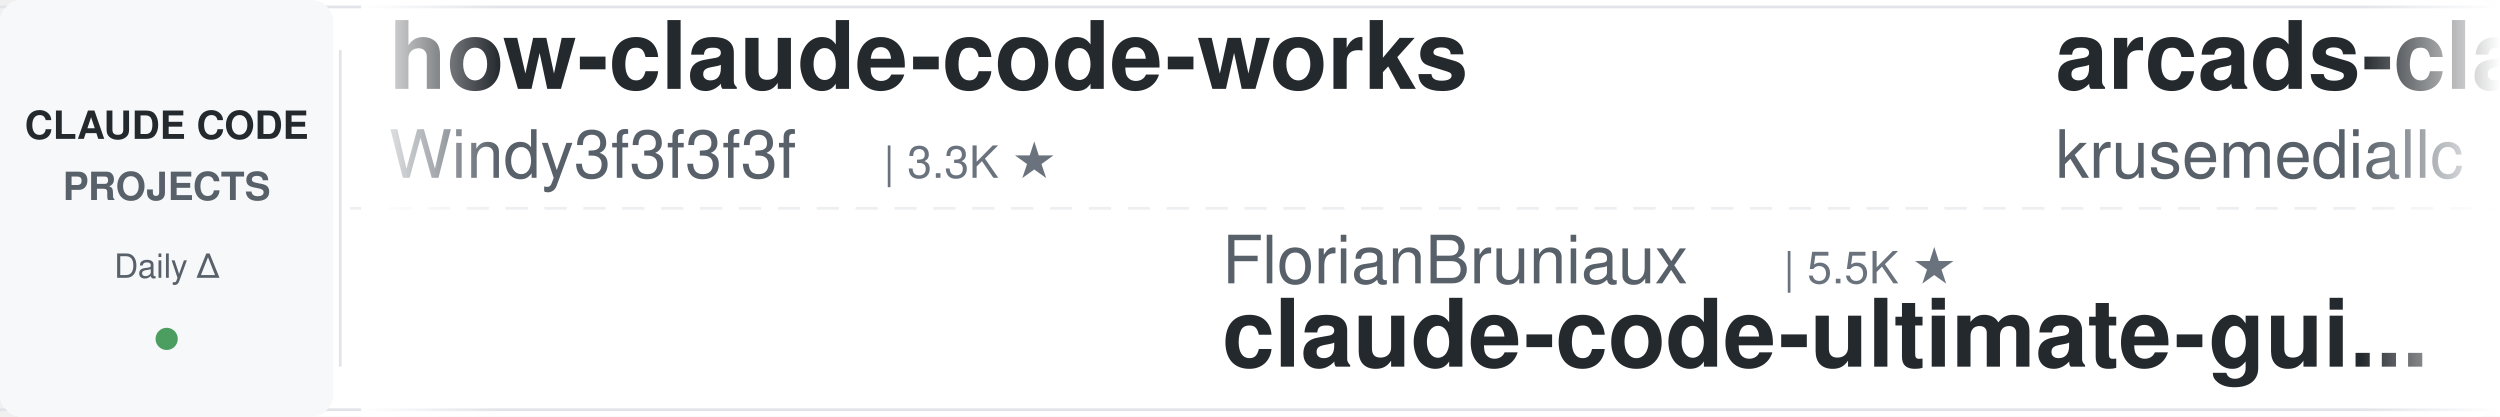
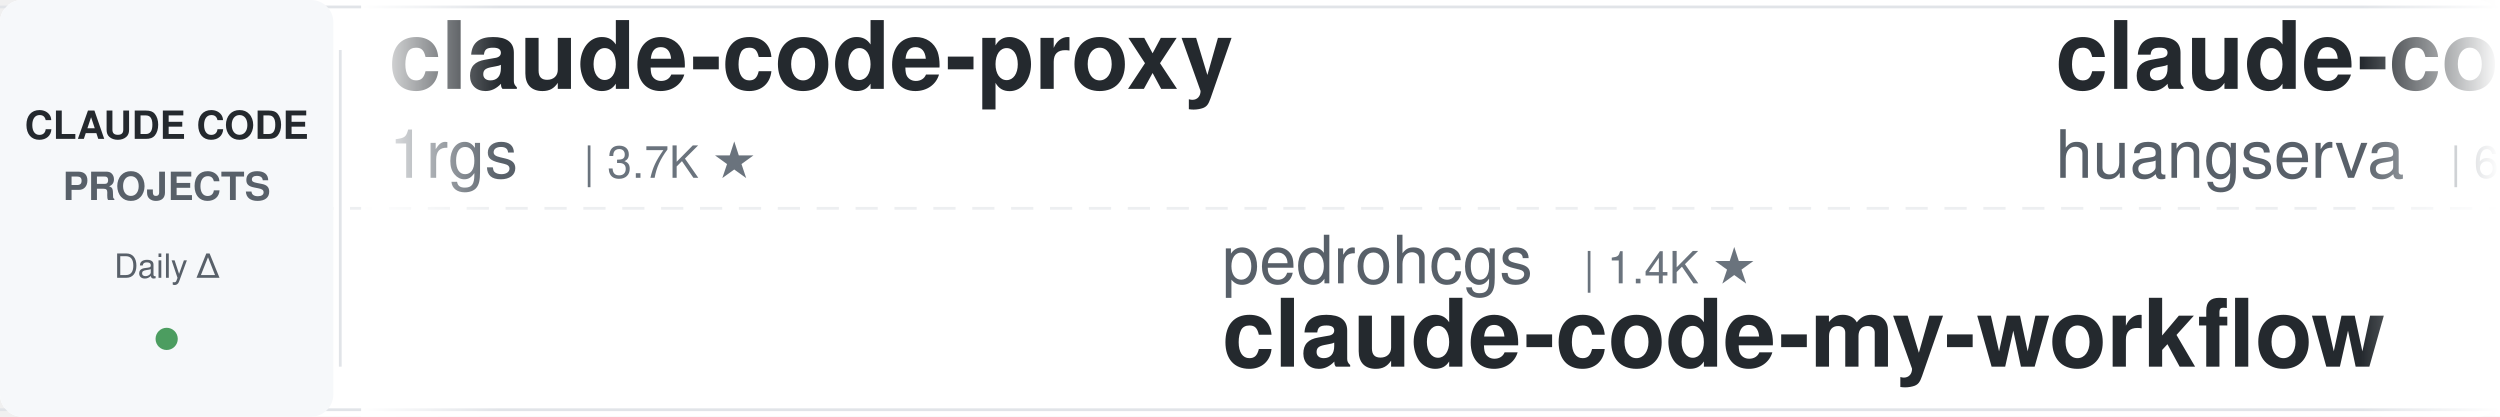
<svg xmlns="http://www.w3.org/2000/svg" width="900" height="150">
  <defs>
    <linearGradient id="leftFade" x1="0%" y1="0%" x2="100%" y2="0%">
      <stop offset="0%" style="stop-color:#ffffff;stop-opacity:1" />
      <stop offset="100%" style="stop-color:#ffffff;stop-opacity:0" />
    </linearGradient>
    <linearGradient id="rightFade" x1="0%" y1="0%" x2="100%" y2="0%">
      <stop offset="0%" style="stop-color:#ffffff;stop-opacity:0" />
      <stop offset="100%" style="stop-color:#ffffff;stop-opacity:1" />
    </linearGradient>
  </defs>
  <rect width="900" height="150" fill="#ffffff" rx="8" />
  <rect x="0" y="2" width="900" height="1" fill="#e1e4e8" />
  <rect x="0" y="147" width="900" height="1" fill="#e1e4e8" />
  <line x1="0" y1="75" x2="900" y2="75" stroke="#e1e4e8" stroke-width="1" stroke-dasharray="8 6" opacity="0.6" />
  <rect x="0" y="0" width="120" height="150" fill="#f6f8fa" rx="8" />
  <text x="60" y="50" font-family="-apple-system, BlinkMacSystemFont, 'Segoe UI', Helvetica, Arial, sans-serif" font-size="14" font-weight="600" fill="#24292e" text-anchor="middle">CLAUDE CODE</text>
  <text x="60" y="72" font-family="-apple-system, BlinkMacSystemFont, 'Segoe UI', Helvetica, Arial, sans-serif" font-size="14" font-weight="600" fill="#586069" text-anchor="middle">PROJECTS</text>
  <text x="60" y="100" font-family="-apple-system, BlinkMacSystemFont, 'Segoe UI', Helvetica, Arial, sans-serif" font-size="12" font-weight="500" fill="#586069" text-anchor="middle">Daily Δ</text>
  <circle cx="60" cy="122" r="4" fill="#22863a" opacity="0.8" />
  <rect x="122" y="18" width="1" height="114" fill="#e1e4e8" />
  <clipPath id="tickerClip">
    <rect x="130" y="0" width="770" height="150" />
  </clipPath>
  <g clip-path="url(#tickerClip)">
    <g id="tickerItems">
      <animateTransform attributeName="transform" attributeType="XML" type="translate" from="0 0" to="-3000 0" dur="54s" repeatCount="indefinite" />
      <g transform="translate(0, 0)">
-         <text x="140" y="32" font-family="-apple-system, BlinkMacSystemFont, 'Segoe UI', Helvetica, Arial, sans-serif" font-size="34" font-weight="600" fill="#24292e">how-claude-code-works</text>
-         <text x="140" y="64" font-family="-apple-system, BlinkMacSystemFont, 'Segoe UI', Helvetica, Arial, sans-serif" font-size="24" font-weight="400" fill="#586069">Windy3f3f3f3f</text>
-         <text x="318" y="64" font-family="-apple-system, BlinkMacSystemFont, 'Segoe UI', Helvetica, Arial, sans-serif" font-size="16" font-weight="500" fill="#6a737d">| 3.3K ★</text>
+         <text x="140" y="32" font-family="-apple-system, BlinkMacSystemFont, 'Segoe UI', Helvetica, Arial, sans-serif" font-size="34" font-weight="600" fill="#24292e">claude-code-proxy</text>
+         <text x="140" y="64" font-family="-apple-system, BlinkMacSystemFont, 'Segoe UI', Helvetica, Arial, sans-serif" font-size="24" font-weight="400" fill="#586069">1rgs</text>
+         <text x="210" y="64" font-family="-apple-system, BlinkMacSystemFont, 'Segoe UI', Helvetica, Arial, sans-serif" font-size="16" font-weight="500" fill="#6a737d">| 3.7K ★</text>
      </g>
      <g transform="translate(300, 0)">
-         <text x="140" y="102" font-family="-apple-system, BlinkMacSystemFont, 'Segoe UI', Helvetica, Arial, sans-serif" font-size="24" font-weight="400" fill="#586069">FlorianBruniaux</text>
-         <text x="342" y="102" font-family="-apple-system, BlinkMacSystemFont, 'Segoe UI', Helvetica, Arial, sans-serif" font-size="16" font-weight="500" fill="#6a737d">| 5.5K ★</text>
-         <text x="140" y="132" font-family="-apple-system, BlinkMacSystemFont, 'Segoe UI', Helvetica, Arial, sans-serif" font-size="34" font-weight="600" fill="#24292e">claude-code-ultimate-gui...</text>
+         <text x="140" y="102" font-family="-apple-system, BlinkMacSystemFont, 'Segoe UI', Helvetica, Arial, sans-serif" font-size="24" font-weight="400" fill="#586069">pedrohcgs</text>
+         <text x="270" y="102" font-family="-apple-system, BlinkMacSystemFont, 'Segoe UI', Helvetica, Arial, sans-serif" font-size="16" font-weight="500" fill="#6a737d">| 1.4K ★</text>
+         <text x="140" y="132" font-family="-apple-system, BlinkMacSystemFont, 'Segoe UI', Helvetica, Arial, sans-serif" font-size="34" font-weight="600" fill="#24292e">claude-code-my-workflow</text>
      </g>
      <g transform="translate(600, 0)">
-         <text x="140" y="32" font-family="-apple-system, BlinkMacSystemFont, 'Segoe UI', Helvetica, Arial, sans-serif" font-size="34" font-weight="600" fill="#24292e">arcads-claude-code</text>
-         <text x="140" y="64" font-family="-apple-system, BlinkMacSystemFont, 'Segoe UI', Helvetica, Arial, sans-serif" font-size="24" font-weight="400" fill="#586069">krusemediallc</text>
-         <text x="318" y="64" font-family="-apple-system, BlinkMacSystemFont, 'Segoe UI', Helvetica, Arial, sans-serif" font-size="16" font-weight="500" fill="#6a737d">| 1.0K ★</text>
+         <text x="140" y="32" font-family="-apple-system, BlinkMacSystemFont, 'Segoe UI', Helvetica, Arial, sans-serif" font-size="34" font-weight="600" fill="#24292e">claude-code-cli</text>
+         <text x="140" y="64" font-family="-apple-system, BlinkMacSystemFont, 'Segoe UI', Helvetica, Arial, sans-serif" font-size="24" font-weight="400" fill="#586069">huangserva</text>
+         <text x="282" y="64" font-family="-apple-system, BlinkMacSystemFont, 'Segoe UI', Helvetica, Arial, sans-serif" font-size="16" font-weight="500" fill="#6a737d">| 624 ★</text>
      </g>
      <g transform="translate(900, 0)">
-         <text x="140" y="102" font-family="-apple-system, BlinkMacSystemFont, 'Segoe UI', Helvetica, Arial, sans-serif" font-size="24" font-weight="400" fill="#586069">lorryjovens-hub</text>
-         <text x="342" y="102" font-family="-apple-system, BlinkMacSystemFont, 'Segoe UI', Helvetica, Arial, sans-serif" font-size="16" font-weight="500" fill="#6a737d">| 1.7K ★</text>
-         <text x="140" y="132" font-family="-apple-system, BlinkMacSystemFont, 'Segoe UI', Helvetica, Arial, sans-serif" font-size="34" font-weight="600" fill="#24292e">claude-code-rust</text>
+         <text x="140" y="102" font-family="-apple-system, BlinkMacSystemFont, 'Segoe UI', Helvetica, Arial, sans-serif" font-size="24" font-weight="400" fill="#586069">disler</text>
+         <text x="234" y="102" font-family="-apple-system, BlinkMacSystemFont, 'Segoe UI', Helvetica, Arial, sans-serif" font-size="16" font-weight="500" fill="#6a737d">| 3.8K ★</text>
+         <text x="140" y="132" font-family="-apple-system, BlinkMacSystemFont, 'Segoe UI', Helvetica, Arial, sans-serif" font-size="34" font-weight="600" fill="#24292e">claude-code-hooks-master...</text>
      </g>
      <g transform="translate(1200, 0)">
-         <text x="140" y="32" font-family="-apple-system, BlinkMacSystemFont, 'Segoe UI', Helvetica, Arial, sans-serif" font-size="34" font-weight="600" fill="#24292e">claude-code-router</text>
-         <text x="140" y="64" font-family="-apple-system, BlinkMacSystemFont, 'Segoe UI', Helvetica, Arial, sans-serif" font-size="24" font-weight="400" fill="#586069">musistudio</text>
-         <text x="282" y="64" font-family="-apple-system, BlinkMacSystemFont, 'Segoe UI', Helvetica, Arial, sans-serif" font-size="16" font-weight="500" fill="#6a737d">| 36.1K ★</text>
+         <text x="140" y="32" font-family="-apple-system, BlinkMacSystemFont, 'Segoe UI', Helvetica, Arial, sans-serif" font-size="34" font-weight="600" fill="#24292e">claude-code-prompts</text>
+         <text x="140" y="64" font-family="-apple-system, BlinkMacSystemFont, 'Segoe UI', Helvetica, Arial, sans-serif" font-size="24" font-weight="400" fill="#586069">repowise-dev</text>
+         <text x="306" y="64" font-family="-apple-system, BlinkMacSystemFont, 'Segoe UI', Helvetica, Arial, sans-serif" font-size="16" font-weight="500" fill="#6a737d">| 1.2K ★</text>
      </g>
      <g transform="translate(1500, 0)">
-         <text x="140" y="102" font-family="-apple-system, BlinkMacSystemFont, 'Segoe UI', Helvetica, Arial, sans-serif" font-size="24" font-weight="400" fill="#586069">centminmod</text>
-         <text x="282" y="102" font-family="-apple-system, BlinkMacSystemFont, 'Segoe UI', Helvetica, Arial, sans-serif" font-size="16" font-weight="500" fill="#6a737d">| 2.5K ★</text>
-         <text x="140" y="132" font-family="-apple-system, BlinkMacSystemFont, 'Segoe UI', Helvetica, Arial, sans-serif" font-size="34" font-weight="600" fill="#24292e">my-claude-code-setup</text>
+         <text x="140" y="102" font-family="-apple-system, BlinkMacSystemFont, 'Segoe UI', Helvetica, Arial, sans-serif" font-size="24" font-weight="400" fill="#586069">anthropics</text>
+         <text x="282" y="102" font-family="-apple-system, BlinkMacSystemFont, 'Segoe UI', Helvetica, Arial, sans-serif" font-size="16" font-weight="500" fill="#6a737d">| 920 ★</text>
+         <text x="140" y="132" font-family="-apple-system, BlinkMacSystemFont, 'Segoe UI', Helvetica, Arial, sans-serif" font-size="34" font-weight="600" fill="#24292e">claude-code-base-action</text>
      </g>
      <g transform="translate(1800, 0)">
-         <text x="140" y="32" font-family="-apple-system, BlinkMacSystemFont, 'Segoe UI', Helvetica, Arial, sans-serif" font-size="34" font-weight="600" fill="#24292e">Claude-Code-Game-Studios</text>
-         <text x="140" y="64" font-family="-apple-system, BlinkMacSystemFont, 'Segoe UI', Helvetica, Arial, sans-serif" font-size="24" font-weight="400" fill="#586069">Donchitos</text>
-         <text x="270" y="64" font-family="-apple-system, BlinkMacSystemFont, 'Segoe UI', Helvetica, Arial, sans-serif" font-size="16" font-weight="500" fill="#6a737d">| 23.3K ★</text>
-       </g>
-       <g transform="translate(2100, 0)">
-         <text x="140" y="102" font-family="-apple-system, BlinkMacSystemFont, 'Segoe UI', Helvetica, Arial, sans-serif" font-size="24" font-weight="400" fill="#586069">shanraisshan</text>
-         <text x="306" y="102" font-family="-apple-system, BlinkMacSystemFont, 'Segoe UI', Helvetica, Arial, sans-serif" font-size="16" font-weight="500" fill="#6a737d">| 63.3K ★</text>
-         <text x="140" y="132" font-family="-apple-system, BlinkMacSystemFont, 'Segoe UI', Helvetica, Arial, sans-serif" font-size="34" font-weight="600" fill="#24292e">claude-code-best-practic...</text>
-       </g>
-       <g transform="translate(2400, 0)">
        <text x="140" y="32" font-family="-apple-system, BlinkMacSystemFont, 'Segoe UI', Helvetica, Arial, sans-serif" font-size="34" font-weight="600" fill="#24292e">claude-code-source-build</text>
        <text x="140" y="64" font-family="-apple-system, BlinkMacSystemFont, 'Segoe UI', Helvetica, Arial, sans-serif" font-size="24" font-weight="400" fill="#586069">andrew-kramer-inno</text>
        <text x="378" y="64" font-family="-apple-system, BlinkMacSystemFont, 'Segoe UI', Helvetica, Arial, sans-serif" font-size="16" font-weight="500" fill="#6a737d">| 594 ★</text>
+       </g>
+       <g transform="translate(2100, 0)">
+         <text x="140" y="102" font-family="-apple-system, BlinkMacSystemFont, 'Segoe UI', Helvetica, Arial, sans-serif" font-size="24" font-weight="400" fill="#586069">anthropics</text>
+         <text x="282" y="102" font-family="-apple-system, BlinkMacSystemFont, 'Segoe UI', Helvetica, Arial, sans-serif" font-size="16" font-weight="500" fill="#6a737d">| 163.4K ★</text>
+         <text x="140" y="132" font-family="-apple-system, BlinkMacSystemFont, 'Segoe UI', Helvetica, Arial, sans-serif" font-size="34" font-weight="600" fill="#24292e">skills</text>
+       </g>
+       <g transform="translate(2400, 0)">
+         <text x="140" y="32" font-family="-apple-system, BlinkMacSystemFont, 'Segoe UI', Helvetica, Arial, sans-serif" font-size="34" font-weight="600" fill="#24292e">claude-code-infrastructu...</text>
+         <text x="140" y="64" font-family="-apple-system, BlinkMacSystemFont, 'Segoe UI', Helvetica, Arial, sans-serif" font-size="24" font-weight="400" fill="#586069">diet103</text>
+         <text x="246" y="64" font-family="-apple-system, BlinkMacSystemFont, 'Segoe UI', Helvetica, Arial, sans-serif" font-size="16" font-weight="500" fill="#6a737d">| 10.0K ★</text>
      </g>
      <g transform="translate(2700, 0)">
        <text x="140" y="102" font-family="-apple-system, BlinkMacSystemFont, 'Segoe UI', Helvetica, Arial, sans-serif" font-size="24" font-weight="400" fill="#586069">wanshuiyin</text>
        <text x="282" y="102" font-family="-apple-system, BlinkMacSystemFont, 'Segoe UI', Helvetica, Arial, sans-serif" font-size="16" font-weight="500" fill="#6a737d">| 13.7K ★</text>
        <text x="140" y="132" font-family="-apple-system, BlinkMacSystemFont, 'Segoe UI', Helvetica, Arial, sans-serif" font-size="34" font-weight="600" fill="#24292e">Auto-claude-code-researc...</text>
      </g>
      <g transform="translate(3000, 0)">
-         <text x="140" y="32" font-family="-apple-system, BlinkMacSystemFont, 'Segoe UI', Helvetica, Arial, sans-serif" font-size="34" font-weight="600" fill="#24292e">how-claude-code-works</text>
-         <text x="140" y="64" font-family="-apple-system, BlinkMacSystemFont, 'Segoe UI', Helvetica, Arial, sans-serif" font-size="24" font-weight="400" fill="#586069">Windy3f3f3f3f</text>
-         <text x="318" y="64" font-family="-apple-system, BlinkMacSystemFont, 'Segoe UI', Helvetica, Arial, sans-serif" font-size="16" font-weight="500" fill="#6a737d">| 3.3K ★</text>
+         <text x="140" y="32" font-family="-apple-system, BlinkMacSystemFont, 'Segoe UI', Helvetica, Arial, sans-serif" font-size="34" font-weight="600" fill="#24292e">claude-code-proxy</text>
+         <text x="140" y="64" font-family="-apple-system, BlinkMacSystemFont, 'Segoe UI', Helvetica, Arial, sans-serif" font-size="24" font-weight="400" fill="#586069">1rgs</text>
+         <text x="210" y="64" font-family="-apple-system, BlinkMacSystemFont, 'Segoe UI', Helvetica, Arial, sans-serif" font-size="16" font-weight="500" fill="#6a737d">| 3.7K ★</text>
      </g>
      <g transform="translate(3300, 0)">
-         <text x="140" y="102" font-family="-apple-system, BlinkMacSystemFont, 'Segoe UI', Helvetica, Arial, sans-serif" font-size="24" font-weight="400" fill="#586069">FlorianBruniaux</text>
-         <text x="342" y="102" font-family="-apple-system, BlinkMacSystemFont, 'Segoe UI', Helvetica, Arial, sans-serif" font-size="16" font-weight="500" fill="#6a737d">| 5.5K ★</text>
-         <text x="140" y="132" font-family="-apple-system, BlinkMacSystemFont, 'Segoe UI', Helvetica, Arial, sans-serif" font-size="34" font-weight="600" fill="#24292e">claude-code-ultimate-gui...</text>
+         <text x="140" y="102" font-family="-apple-system, BlinkMacSystemFont, 'Segoe UI', Helvetica, Arial, sans-serif" font-size="24" font-weight="400" fill="#586069">pedrohcgs</text>
+         <text x="270" y="102" font-family="-apple-system, BlinkMacSystemFont, 'Segoe UI', Helvetica, Arial, sans-serif" font-size="16" font-weight="500" fill="#6a737d">| 1.4K ★</text>
+         <text x="140" y="132" font-family="-apple-system, BlinkMacSystemFont, 'Segoe UI', Helvetica, Arial, sans-serif" font-size="34" font-weight="600" fill="#24292e">claude-code-my-workflow</text>
      </g>
      <g transform="translate(3600, 0)">
-         <text x="140" y="32" font-family="-apple-system, BlinkMacSystemFont, 'Segoe UI', Helvetica, Arial, sans-serif" font-size="34" font-weight="600" fill="#24292e">arcads-claude-code</text>
-         <text x="140" y="64" font-family="-apple-system, BlinkMacSystemFont, 'Segoe UI', Helvetica, Arial, sans-serif" font-size="24" font-weight="400" fill="#586069">krusemediallc</text>
-         <text x="318" y="64" font-family="-apple-system, BlinkMacSystemFont, 'Segoe UI', Helvetica, Arial, sans-serif" font-size="16" font-weight="500" fill="#6a737d">| 1.0K ★</text>
+         <text x="140" y="32" font-family="-apple-system, BlinkMacSystemFont, 'Segoe UI', Helvetica, Arial, sans-serif" font-size="34" font-weight="600" fill="#24292e">claude-code-cli</text>
+         <text x="140" y="64" font-family="-apple-system, BlinkMacSystemFont, 'Segoe UI', Helvetica, Arial, sans-serif" font-size="24" font-weight="400" fill="#586069">huangserva</text>
+         <text x="282" y="64" font-family="-apple-system, BlinkMacSystemFont, 'Segoe UI', Helvetica, Arial, sans-serif" font-size="16" font-weight="500" fill="#6a737d">| 624 ★</text>
      </g>
      <g transform="translate(3900, 0)">
-         <text x="140" y="102" font-family="-apple-system, BlinkMacSystemFont, 'Segoe UI', Helvetica, Arial, sans-serif" font-size="24" font-weight="400" fill="#586069">lorryjovens-hub</text>
-         <text x="342" y="102" font-family="-apple-system, BlinkMacSystemFont, 'Segoe UI', Helvetica, Arial, sans-serif" font-size="16" font-weight="500" fill="#6a737d">| 1.7K ★</text>
-         <text x="140" y="132" font-family="-apple-system, BlinkMacSystemFont, 'Segoe UI', Helvetica, Arial, sans-serif" font-size="34" font-weight="600" fill="#24292e">claude-code-rust</text>
+         <text x="140" y="102" font-family="-apple-system, BlinkMacSystemFont, 'Segoe UI', Helvetica, Arial, sans-serif" font-size="24" font-weight="400" fill="#586069">disler</text>
+         <text x="234" y="102" font-family="-apple-system, BlinkMacSystemFont, 'Segoe UI', Helvetica, Arial, sans-serif" font-size="16" font-weight="500" fill="#6a737d">| 3.8K ★</text>
+         <text x="140" y="132" font-family="-apple-system, BlinkMacSystemFont, 'Segoe UI', Helvetica, Arial, sans-serif" font-size="34" font-weight="600" fill="#24292e">claude-code-hooks-master...</text>
      </g>
    </g>
  </g>
  <rect x="130" y="0" width="50" height="150" fill="url(#leftFade)" />
  <rect x="850" y="0" width="50" height="150" fill="url(#rightFade)" />
</svg>
